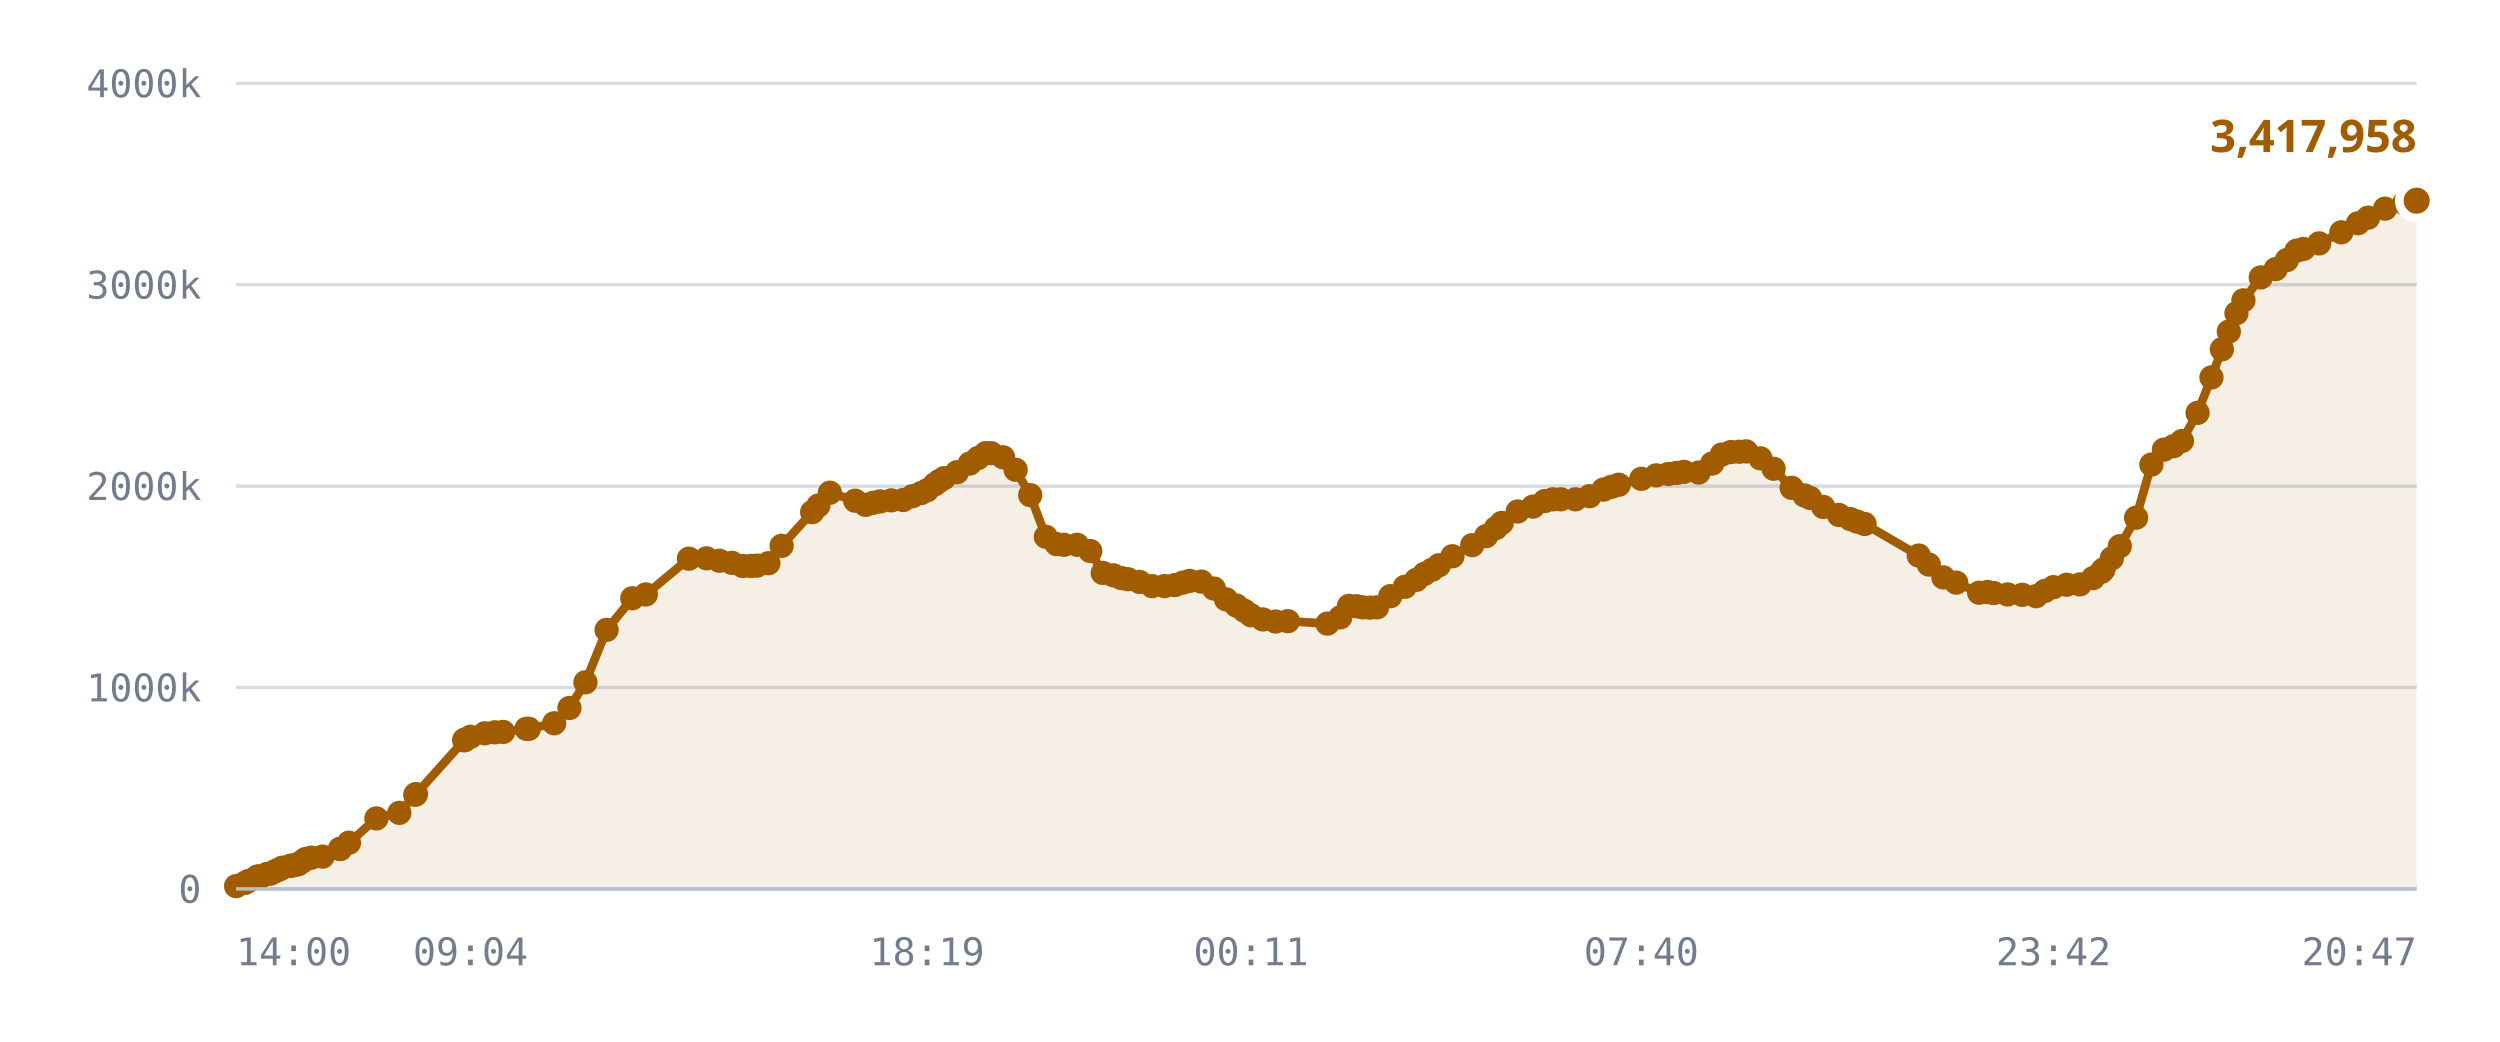
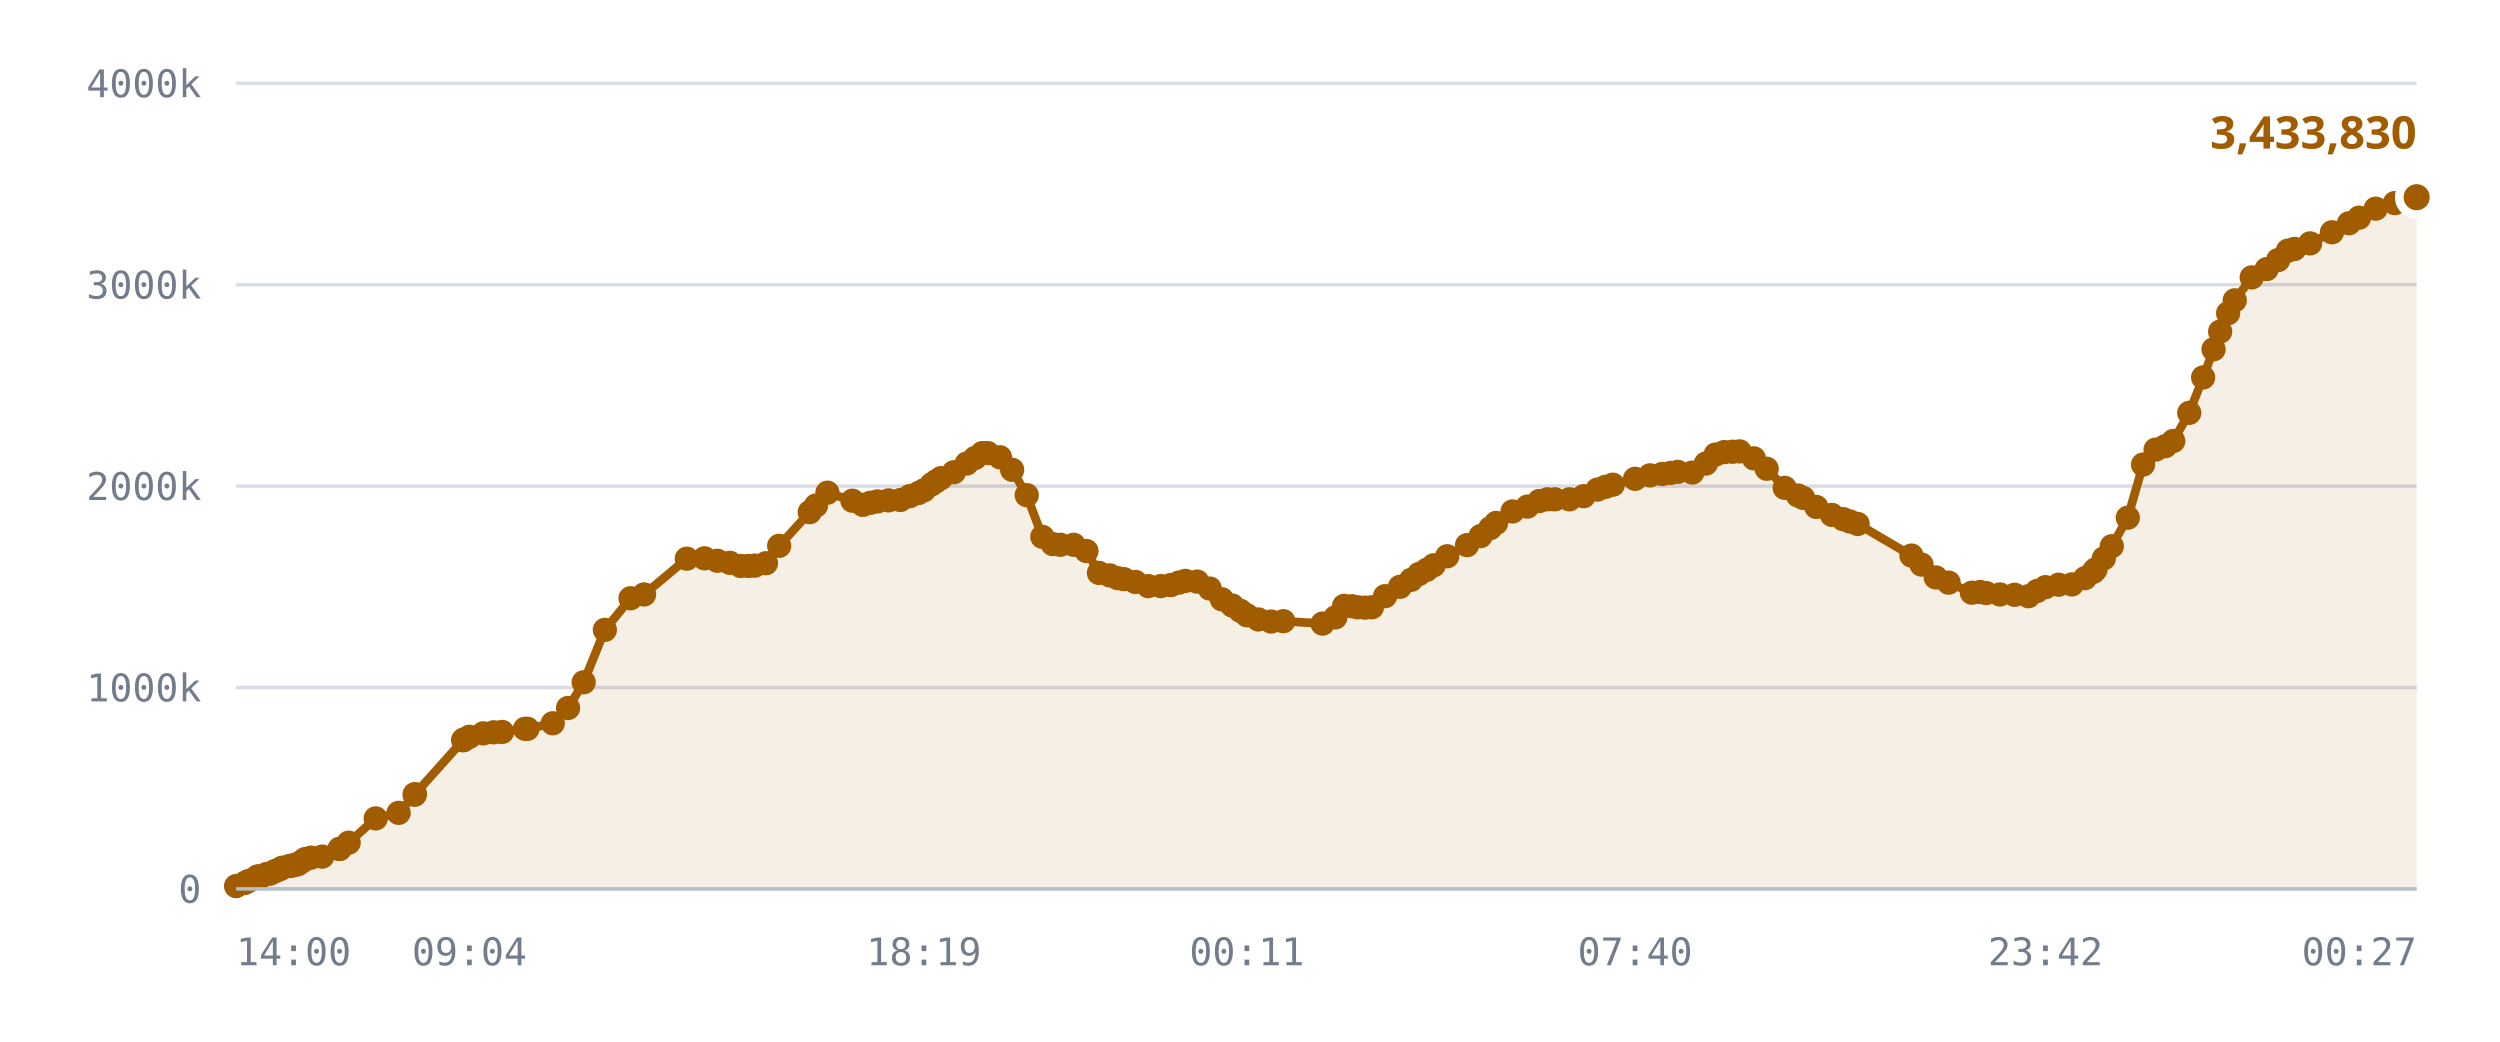
<svg xmlns="http://www.w3.org/2000/svg" viewBox="0 0 720 300" role="img" aria-label="Published DID profiles, sharded namespace">
  <style>
    .grid      { stroke: var(--chart-grid, #d8dce4); stroke-width: 1; }
    .cap       { stroke: var(--chart-cap, #9a2b22); stroke-width: 1.5; stroke-dasharray: 5 4; }
    .cap-label { fill: var(--chart-cap, #9a2b22); font: 600 11px Archivo, system-ui, sans-serif; letter-spacing: .04em; }
    .tick      { fill: var(--chart-muted, #737c8c); font: 500 11px "IBM Plex Mono", ui-monospace, monospace; }
    .tick-y    { text-anchor: end; }
    .tick-x    { text-anchor: middle; }
    .series    { fill: none; stroke: var(--chart-line, #a25c00); stroke-width: 2.5; stroke-linejoin: round; stroke-linecap: round; }
    .fill      { fill: var(--chart-fill, rgba(162,92,0,.10)); stroke: none; }
    .dot       { fill: var(--chart-line, #a25c00); }
    .dot-last  { stroke: var(--chart-bg, #fff); stroke-width: 2.5; }
    .end-label { fill: var(--chart-line, #a25c00); font: 700 13px Archivo, system-ui, sans-serif; }
    .axis      { stroke: var(--chart-axis, #b9bfca); stroke-width: 1; }
  </style>
  <line x1="68" y1="256.0" x2="696" y2="256.0" class="grid" />
  <text x="58" y="260.0" class="tick tick-y">0</text>
  <line x1="68" y1="198.0" x2="696" y2="198.0" class="grid" />
  <text x="58" y="202.0" class="tick tick-y">1000k</text>
  <line x1="68" y1="140.0" x2="696" y2="140.0" class="grid" />
  <text x="58" y="144.0" class="tick tick-y">2000k</text>
  <line x1="68" y1="82.0" x2="696" y2="82.0" class="grid" />
  <text x="58" y="86.0" class="tick tick-y">3000k</text>
  <line x1="68" y1="24.0" x2="696" y2="24.0" class="grid" />
  <text x="58" y="28.0" class="tick tick-y">4000k</text>
-   <path d="M68.0,255.2 L70.5,254.3 L71.6,253.7 L74.1,252.5 L74.2,252.5 L74.3,252.5 L74.5,252.5 L75.1,252.5 L76.9,251.7 L77.9,251.6 L79.1,251.0 L79.7,250.7 L80.7,250.3 L81.3,249.9 L83.5,249.4 L84.1,249.3 L85.3,249.0 L85.9,248.9 L87.2,248.0 L88.0,247.4 L89.7,247.0 L92.9,246.7 L97.9,244.5 L98.0,244.5 L100.5,242.7 L108.4,235.7 L115.0,234.1 L119.6,228.9 L119.8,228.7 L133.7,213.2 L133.8,213.1 L133.9,213.0 L135.5,212.2 L139.6,211.2 L142.5,210.9 L144.9,210.8 L151.6,209.9 L152.3,209.9 L159.6,208.3 L164.0,203.9 L168.6,196.5 L174.7,181.4 L182.1,172.3 L186.0,171.2 L198.4,160.9 L203.5,160.8 L207.2,161.5 L210.8,162.1 L213.9,163.0 L216.2,163.0 L218.0,162.9 L221.3,162.2 L225.1,157.2 L233.9,147.5 L235.7,145.6 L239.0,141.9 L246.3,144.2 L249.3,145.4 L251.5,144.8 L253.5,144.4 L256.7,144.1 L260.1,144.0 L262.8,142.9 L265.3,142.0 L267.0,141.2 L269.2,139.5 L270.4,138.6 L271.9,137.7 L275.6,136.0 L279.3,133.5 L281.7,131.9 L283.9,130.5 L285.4,130.5 L288.9,131.7 L292.5,135.3 L296.7,142.6 L301.2,154.6 L304.3,156.7 L306.4,156.9 L310.2,156.9 L314.0,158.7 L317.6,165.0 L320.7,165.7 L323.0,166.5 L324.8,166.8 L328.2,167.6 L331.8,168.8 L335.4,168.8 L338.4,168.5 L340.7,167.8 L342.6,167.3 L346.0,167.5 L349.6,169.5 L353.1,172.6 L356.1,174.4 L358.4,175.9 L360.3,177.2 L363.7,178.4 L367.4,179.0 L370.9,178.9 L382.3,179.6 L386.0,177.8 L388.5,174.5 L390.7,174.6 L392.4,174.9 L394.5,175.0 L396.6,174.9 L400.4,171.7 L404.6,169.0 L407.9,167.0 L410.2,165.3 L412.4,164.1 L414.4,162.8 L418.3,160.2 L424.0,157.0 L428.0,154.4 L430.8,152.1 L432.5,150.6 L437.1,147.3 L441.5,145.9 L444.9,144.3 L447.2,143.8 L449.5,143.8 L453.7,143.8 L457.8,142.9 L461.8,141.0 L464.1,140.2 L466.2,139.6 L472.7,137.9 L477.0,136.9 L480.5,136.5 L482.9,136.2 L485.0,135.9 L489.2,136.1 L493.1,133.5 L495.9,130.9 L498.5,130.2 L500.9,130.1 L502.9,130.0 L507.0,132.0 L510.8,135.0 L516.0,140.5 L519.7,142.7 L521.3,143.4 L525.1,146.0 L529.6,148.3 L532.9,149.5 L534.8,150.2 L537.0,150.9 L552.6,160.0 L555.5,162.6 L559.7,166.3 L563.4,167.8 L570.0,170.7 L572.4,170.5 L574.2,170.8 L578.2,171.2 L582.4,171.3 L586.4,171.7 L588.9,170.2 L591.4,169.1 L595.2,168.4 L599.0,168.3 L602.8,166.5 L605.2,164.7 L605.8,164.0 L608.2,160.8 L610.5,157.3 L615.2,149.1 L619.6,133.8 L623.2,129.5 L626.0,128.5 L628.4,127.0 L632.9,118.9 L636.9,108.7 L639.9,100.6 L641.9,95.5 L644.1,90.2 L646.1,86.5 L651.1,79.9 L655.4,77.5 L658.6,74.9 L661.4,72.2 L663.4,71.7 L667.9,70.1 L674.3,66.9 L679.1,64.3 L682.0,62.7 L686.9,60.1 L692.4,58.5 L696.0,57.8 L696.0,256.0 L68.0,256.0 Z" class="fill" />
-   <path d="M68.0,255.2 L70.5,254.3 L71.6,253.7 L74.1,252.5 L74.2,252.5 L74.3,252.5 L74.5,252.5 L75.1,252.5 L76.9,251.7 L77.9,251.6 L79.1,251.0 L79.7,250.7 L80.7,250.3 L81.3,249.9 L83.5,249.4 L84.1,249.3 L85.3,249.0 L85.9,248.9 L87.2,248.0 L88.0,247.4 L89.7,247.0 L92.9,246.7 L97.9,244.5 L98.0,244.5 L100.5,242.7 L108.4,235.7 L115.0,234.1 L119.6,228.9 L119.8,228.7 L133.7,213.2 L133.8,213.1 L133.9,213.0 L135.5,212.2 L139.6,211.2 L142.5,210.9 L144.9,210.8 L151.6,209.9 L152.3,209.9 L159.6,208.3 L164.0,203.9 L168.6,196.5 L174.7,181.4 L182.1,172.3 L186.0,171.2 L198.4,160.9 L203.5,160.8 L207.2,161.5 L210.8,162.1 L213.9,163.0 L216.2,163.0 L218.0,162.9 L221.3,162.2 L225.1,157.2 L233.9,147.5 L235.7,145.6 L239.0,141.9 L246.3,144.2 L249.3,145.4 L251.5,144.8 L253.5,144.4 L256.7,144.1 L260.1,144.0 L262.8,142.9 L265.3,142.0 L267.0,141.2 L269.2,139.5 L270.4,138.6 L271.9,137.7 L275.6,136.0 L279.3,133.5 L281.7,131.9 L283.9,130.5 L285.4,130.5 L288.9,131.7 L292.5,135.3 L296.7,142.6 L301.2,154.6 L304.3,156.7 L306.4,156.9 L310.2,156.9 L314.0,158.7 L317.6,165.0 L320.7,165.7 L323.0,166.5 L324.8,166.8 L328.2,167.6 L331.8,168.8 L335.4,168.8 L338.4,168.5 L340.7,167.8 L342.6,167.3 L346.0,167.5 L349.6,169.5 L353.1,172.6 L356.1,174.4 L358.4,175.9 L360.3,177.2 L363.7,178.4 L367.4,179.0 L370.9,178.9 L382.3,179.6 L386.0,177.8 L388.5,174.5 L390.7,174.6 L392.4,174.9 L394.5,175.0 L396.6,174.9 L400.4,171.7 L404.6,169.0 L407.9,167.0 L410.2,165.3 L412.4,164.1 L414.4,162.8 L418.3,160.2 L424.0,157.0 L428.0,154.4 L430.8,152.1 L432.5,150.6 L437.1,147.3 L441.5,145.9 L444.9,144.3 L447.2,143.8 L449.5,143.8 L453.7,143.8 L457.8,142.9 L461.8,141.0 L464.1,140.2 L466.2,139.6 L472.7,137.9 L477.0,136.9 L480.5,136.5 L482.9,136.2 L485.0,135.9 L489.2,136.1 L493.1,133.5 L495.9,130.9 L498.5,130.2 L500.9,130.1 L502.9,130.0 L507.0,132.0 L510.8,135.0 L516.0,140.5 L519.7,142.7 L521.3,143.4 L525.1,146.0 L529.6,148.3 L532.9,149.5 L534.8,150.2 L537.0,150.9 L552.6,160.0 L555.5,162.6 L559.7,166.3 L563.4,167.8 L570.0,170.7 L572.4,170.5 L574.2,170.8 L578.2,171.2 L582.4,171.3 L586.4,171.7 L588.9,170.2 L591.4,169.1 L595.2,168.4 L599.0,168.3 L602.8,166.5 L605.2,164.7 L605.8,164.0 L608.2,160.8 L610.5,157.3 L615.2,149.1 L619.6,133.8 L623.2,129.5 L626.0,128.5 L628.4,127.0 L632.9,118.9 L636.9,108.7 L639.9,100.6 L641.9,95.5 L644.1,90.2 L646.1,86.5 L651.1,79.9 L655.4,77.5 L658.6,74.9 L661.4,72.2 L663.4,71.7 L667.9,70.1 L674.3,66.9 L679.1,64.3 L682.0,62.7 L686.9,60.1 L692.4,58.5 L696.0,57.8" class="series" />
+   <path d="M68.0,255.2 L70.5,254.3 L71.6,253.7 L74.1,252.5 L74.2,252.5 L74.2,252.5 L74.5,252.5 L75.1,252.5 L76.8,251.7 L77.8,251.6 L79.0,251.0 L79.7,250.7 L80.7,250.3 L81.3,249.9 L83.4,249.4 L84.1,249.3 L85.2,249.0 L85.8,248.9 L87.1,248.0 L87.9,247.4 L89.6,247.0 L92.8,246.7 L97.8,244.5 L97.8,244.5 L100.4,242.7 L108.2,235.7 L114.8,234.1 L119.4,228.9 L119.5,228.7 L133.4,213.2 L133.5,213.1 L133.6,213.0 L135.2,212.2 L139.2,211.2 L142.2,210.9 L144.6,210.8 L151.2,209.9 L151.9,209.9 L159.2,208.3 L163.6,203.9 L168.1,196.5 L174.2,181.4 L181.6,172.3 L185.5,171.2 L197.8,160.9 L202.9,160.8 L206.6,161.5 L210.2,162.1 L213.3,163.0 L215.6,163.0 L217.4,162.9 L220.6,162.2 L224.4,157.2 L233.2,147.5 L235.0,145.6 L238.3,141.9 L245.5,144.2 L248.5,145.4 L250.7,144.8 L252.7,144.4 L255.9,144.1 L259.3,144.0 L262.0,142.9 L264.5,142.0 L266.1,141.2 L268.3,139.5 L269.6,138.6 L271.0,137.7 L274.7,136.0 L278.4,133.5 L280.8,131.9 L282.9,130.5 L284.5,130.5 L288.0,131.7 L291.5,135.3 L295.7,142.6 L300.2,154.6 L303.2,156.7 L305.4,156.9 L309.2,156.9 L312.9,158.7 L316.5,165.0 L319.6,165.7 L321.9,166.5 L323.7,166.8 L327.0,167.6 L330.7,168.8 L334.3,168.8 L337.2,168.5 L339.5,167.8 L341.4,167.3 L344.8,167.5 L348.4,169.5 L351.9,172.6 L354.9,174.4 L357.2,175.9 L359.1,177.2 L362.4,178.4 L366.1,179.0 L369.6,178.9 L380.9,179.6 L384.6,177.8 L387.1,174.5 L389.4,174.6 L391.0,174.9 L393.1,175.0 L395.1,174.9 L398.9,171.7 L403.2,169.0 L406.4,167.0 L408.7,165.3 L410.9,164.1 L412.9,162.8 L416.8,160.2 L422.5,157.0 L426.4,154.4 L429.2,152.1 L430.9,150.6 L435.6,147.3 L439.9,145.9 L443.3,144.3 L445.6,143.8 L447.8,143.8 L452.0,143.8 L456.1,142.9 L460.1,141.0 L462.4,140.2 L464.5,139.6 L470.9,137.9 L475.2,136.9 L478.7,136.5 L481.1,136.2 L483.2,135.9 L487.4,136.1 L491.3,133.5 L494.1,130.9 L496.6,130.2 L499.0,130.1 L501.0,130.0 L505.1,132.0 L508.8,135.0 L514.0,140.5 L517.8,142.7 L519.3,143.4 L523.1,146.0 L527.6,148.3 L530.8,149.5 L532.8,150.2 L535.0,150.9 L550.5,160.0 L553.4,162.6 L557.5,166.3 L561.2,167.8 L567.9,170.7 L570.3,170.5 L572.0,170.8 L576.0,171.2 L580.2,171.3 L584.2,171.7 L586.7,170.2 L589.1,169.1 L592.9,168.4 L596.7,168.3 L600.5,166.5 L602.9,164.7 L603.5,164.0 L605.9,160.8 L608.2,157.3 L612.8,149.1 L617.2,133.8 L620.8,129.5 L623.6,128.5 L625.9,127.0 L630.5,118.9 L634.5,108.7 L637.5,100.6 L639.4,95.5 L641.7,90.2 L643.6,86.5 L648.5,79.9 L652.8,77.5 L656.1,74.9 L658.9,72.2 L660.8,71.7 L665.3,70.1 L671.6,66.9 L676.5,64.3 L679.4,62.7 L684.2,60.1 L689.7,58.5 L693.3,57.8 L696.0,56.8 L696.0,256.0 L68.0,256.0 Z" class="fill" />
+   <path d="M68.0,255.2 L70.5,254.3 L71.6,253.7 L74.1,252.5 L74.2,252.5 L74.2,252.5 L74.5,252.5 L75.1,252.5 L76.8,251.7 L77.8,251.6 L79.0,251.0 L79.7,250.7 L80.7,250.3 L81.3,249.9 L83.4,249.4 L84.1,249.3 L85.2,249.0 L85.8,248.9 L87.1,248.0 L87.9,247.4 L89.6,247.0 L92.8,246.7 L97.8,244.5 L97.8,244.5 L100.4,242.7 L108.2,235.7 L114.8,234.1 L119.4,228.9 L119.5,228.7 L133.4,213.2 L133.5,213.1 L133.6,213.0 L135.2,212.2 L139.2,211.2 L142.2,210.9 L144.6,210.8 L151.2,209.9 L151.9,209.9 L159.2,208.3 L163.6,203.9 L168.1,196.5 L174.2,181.4 L181.6,172.3 L185.5,171.2 L197.8,160.9 L202.9,160.8 L206.6,161.5 L210.2,162.1 L213.3,163.0 L215.6,163.0 L217.4,162.9 L220.6,162.2 L224.4,157.2 L233.2,147.5 L235.0,145.6 L238.3,141.9 L245.5,144.2 L248.5,145.4 L250.7,144.8 L252.7,144.4 L255.9,144.1 L259.3,144.0 L262.0,142.9 L264.5,142.0 L266.1,141.2 L268.3,139.5 L269.6,138.6 L271.0,137.7 L274.7,136.0 L278.4,133.5 L280.8,131.9 L282.9,130.5 L284.5,130.5 L288.0,131.7 L291.5,135.3 L295.7,142.6 L300.2,154.6 L303.2,156.7 L305.4,156.9 L309.2,156.9 L312.9,158.7 L316.5,165.0 L319.6,165.7 L321.9,166.5 L323.7,166.8 L327.0,167.6 L330.7,168.8 L334.3,168.8 L337.2,168.5 L339.5,167.8 L341.4,167.3 L344.8,167.5 L348.4,169.5 L351.9,172.6 L354.9,174.4 L357.2,175.9 L359.1,177.2 L362.4,178.4 L366.1,179.0 L369.6,178.9 L380.9,179.6 L384.6,177.8 L387.1,174.5 L389.4,174.6 L391.0,174.9 L393.1,175.0 L395.1,174.9 L398.9,171.7 L403.2,169.0 L406.4,167.0 L408.7,165.3 L410.9,164.1 L412.9,162.8 L416.8,160.2 L422.5,157.0 L426.4,154.4 L429.2,152.1 L430.9,150.6 L435.6,147.3 L439.9,145.9 L443.3,144.3 L445.6,143.8 L447.8,143.8 L452.0,143.8 L456.1,142.9 L460.1,141.0 L462.4,140.2 L464.5,139.6 L470.9,137.9 L475.2,136.9 L478.7,136.5 L481.1,136.2 L483.2,135.9 L487.4,136.1 L491.3,133.5 L494.1,130.9 L496.6,130.2 L499.0,130.1 L501.0,130.0 L505.1,132.0 L508.8,135.0 L514.0,140.5 L517.8,142.7 L519.3,143.4 L523.1,146.0 L527.6,148.3 L530.8,149.5 L532.8,150.2 L535.0,150.9 L550.5,160.0 L553.4,162.6 L557.5,166.3 L561.2,167.8 L567.9,170.7 L570.3,170.5 L572.0,170.8 L576.0,171.2 L580.2,171.3 L584.2,171.7 L586.7,170.2 L589.1,169.1 L592.9,168.4 L596.7,168.3 L600.5,166.5 L602.9,164.7 L603.5,164.0 L605.9,160.8 L608.2,157.3 L612.8,149.1 L617.2,133.8 L620.8,129.5 L623.6,128.5 L625.9,127.0 L630.5,118.9 L634.5,108.7 L637.5,100.6 L639.4,95.5 L641.7,90.2 L643.6,86.5 L648.5,79.9 L652.8,77.5 L656.1,74.9 L658.9,72.2 L660.8,71.7 L665.3,70.1 L671.6,66.9 L676.5,64.3 L679.4,62.7 L684.2,60.1 L689.7,58.5 L693.3,57.8 L696.0,56.8" class="series" />
  <circle cx="68.0" cy="255.2" r="3.5" class="dot" />
  <circle cx="70.5" cy="254.3" r="3.5" class="dot" />
  <circle cx="71.6" cy="253.7" r="3.5" class="dot" />
  <circle cx="74.1" cy="252.5" r="3.5" class="dot" />
  <circle cx="74.2" cy="252.5" r="3.5" class="dot" />
-   <circle cx="74.3" cy="252.5" r="3.5" class="dot" />
+   <circle cx="74.2" cy="252.5" r="3.5" class="dot" />
  <circle cx="74.5" cy="252.5" r="3.5" class="dot" />
  <circle cx="75.1" cy="252.5" r="3.5" class="dot" />
-   <circle cx="76.9" cy="251.7" r="3.5" class="dot" />
-   <circle cx="77.9" cy="251.6" r="3.5" class="dot" />
-   <circle cx="79.1" cy="251.0" r="3.5" class="dot" />
+   <circle cx="76.8" cy="251.7" r="3.5" class="dot" />
+   <circle cx="77.8" cy="251.6" r="3.5" class="dot" />
+   <circle cx="79.0" cy="251.0" r="3.5" class="dot" />
  <circle cx="79.7" cy="250.7" r="3.5" class="dot" />
  <circle cx="80.7" cy="250.3" r="3.5" class="dot" />
  <circle cx="81.3" cy="249.9" r="3.5" class="dot" />
-   <circle cx="83.5" cy="249.4" r="3.5" class="dot" />
+   <circle cx="83.4" cy="249.4" r="3.5" class="dot" />
  <circle cx="84.1" cy="249.3" r="3.5" class="dot" />
-   <circle cx="85.3" cy="249.0" r="3.5" class="dot" />
-   <circle cx="85.9" cy="248.9" r="3.5" class="dot" />
-   <circle cx="87.2" cy="248.0" r="3.5" class="dot" />
-   <circle cx="88.0" cy="247.4" r="3.5" class="dot" />
-   <circle cx="89.7" cy="247.0" r="3.5" class="dot" />
-   <circle cx="92.9" cy="246.7" r="3.5" class="dot" />
-   <circle cx="97.9" cy="244.5" r="3.5" class="dot" />
-   <circle cx="98.0" cy="244.5" r="3.5" class="dot" />
-   <circle cx="100.5" cy="242.7" r="3.5" class="dot" />
-   <circle cx="108.4" cy="235.7" r="3.5" class="dot" />
-   <circle cx="115.0" cy="234.1" r="3.5" class="dot" />
-   <circle cx="119.6" cy="228.9" r="3.5" class="dot" />
-   <circle cx="119.8" cy="228.7" r="3.5" class="dot" />
-   <circle cx="133.7" cy="213.2" r="3.5" class="dot" />
-   <circle cx="133.8" cy="213.1" r="3.5" class="dot" />
-   <circle cx="133.9" cy="213.0" r="3.5" class="dot" />
-   <circle cx="135.5" cy="212.2" r="3.5" class="dot" />
-   <circle cx="139.6" cy="211.2" r="3.5" class="dot" />
-   <circle cx="142.5" cy="210.9" r="3.5" class="dot" />
-   <circle cx="144.9" cy="210.8" r="3.5" class="dot" />
-   <circle cx="151.6" cy="209.9" r="3.5" class="dot" />
-   <circle cx="152.3" cy="209.9" r="3.5" class="dot" />
-   <circle cx="159.6" cy="208.3" r="3.5" class="dot" />
-   <circle cx="164.0" cy="203.9" r="3.5" class="dot" />
-   <circle cx="168.6" cy="196.5" r="3.5" class="dot" />
-   <circle cx="174.7" cy="181.4" r="3.5" class="dot" />
-   <circle cx="182.1" cy="172.3" r="3.5" class="dot" />
-   <circle cx="186.0" cy="171.2" r="3.5" class="dot" />
-   <circle cx="198.4" cy="160.9" r="3.5" class="dot" />
-   <circle cx="203.5" cy="160.8" r="3.5" class="dot" />
-   <circle cx="207.2" cy="161.5" r="3.5" class="dot" />
-   <circle cx="210.8" cy="162.1" r="3.5" class="dot" />
-   <circle cx="213.9" cy="163.0" r="3.5" class="dot" />
-   <circle cx="216.2" cy="163.0" r="3.5" class="dot" />
-   <circle cx="218.0" cy="162.9" r="3.5" class="dot" />
-   <circle cx="221.3" cy="162.2" r="3.5" class="dot" />
-   <circle cx="225.1" cy="157.2" r="3.5" class="dot" />
-   <circle cx="233.9" cy="147.5" r="3.5" class="dot" />
-   <circle cx="235.7" cy="145.6" r="3.5" class="dot" />
-   <circle cx="239.0" cy="141.9" r="3.5" class="dot" />
-   <circle cx="246.3" cy="144.2" r="3.5" class="dot" />
-   <circle cx="249.3" cy="145.4" r="3.5" class="dot" />
-   <circle cx="251.5" cy="144.8" r="3.5" class="dot" />
-   <circle cx="253.5" cy="144.4" r="3.5" class="dot" />
-   <circle cx="256.7" cy="144.1" r="3.5" class="dot" />
-   <circle cx="260.1" cy="144.0" r="3.5" class="dot" />
-   <circle cx="262.8" cy="142.9" r="3.5" class="dot" />
-   <circle cx="265.3" cy="142.0" r="3.5" class="dot" />
-   <circle cx="267.0" cy="141.2" r="3.5" class="dot" />
-   <circle cx="269.2" cy="139.5" r="3.5" class="dot" />
-   <circle cx="270.4" cy="138.6" r="3.5" class="dot" />
-   <circle cx="271.9" cy="137.7" r="3.5" class="dot" />
-   <circle cx="275.6" cy="136.0" r="3.5" class="dot" />
-   <circle cx="279.3" cy="133.5" r="3.5" class="dot" />
-   <circle cx="281.7" cy="131.9" r="3.5" class="dot" />
-   <circle cx="283.9" cy="130.5" r="3.5" class="dot" />
-   <circle cx="285.4" cy="130.5" r="3.5" class="dot" />
-   <circle cx="288.9" cy="131.7" r="3.5" class="dot" />
-   <circle cx="292.5" cy="135.3" r="3.5" class="dot" />
-   <circle cx="296.7" cy="142.6" r="3.5" class="dot" />
-   <circle cx="301.2" cy="154.6" r="3.5" class="dot" />
-   <circle cx="304.3" cy="156.7" r="3.5" class="dot" />
-   <circle cx="306.4" cy="156.9" r="3.5" class="dot" />
-   <circle cx="310.2" cy="156.9" r="3.5" class="dot" />
-   <circle cx="314.0" cy="158.7" r="3.5" class="dot" />
-   <circle cx="317.6" cy="165.0" r="3.5" class="dot" />
-   <circle cx="320.7" cy="165.7" r="3.5" class="dot" />
-   <circle cx="323.0" cy="166.5" r="3.5" class="dot" />
-   <circle cx="324.8" cy="166.8" r="3.5" class="dot" />
-   <circle cx="328.2" cy="167.6" r="3.5" class="dot" />
-   <circle cx="331.8" cy="168.8" r="3.5" class="dot" />
-   <circle cx="335.4" cy="168.8" r="3.5" class="dot" />
-   <circle cx="338.4" cy="168.5" r="3.5" class="dot" />
-   <circle cx="340.7" cy="167.8" r="3.5" class="dot" />
-   <circle cx="342.6" cy="167.3" r="3.5" class="dot" />
-   <circle cx="346.0" cy="167.5" r="3.5" class="dot" />
-   <circle cx="349.6" cy="169.5" r="3.5" class="dot" />
-   <circle cx="353.1" cy="172.6" r="3.5" class="dot" />
-   <circle cx="356.1" cy="174.4" r="3.5" class="dot" />
-   <circle cx="358.4" cy="175.9" r="3.5" class="dot" />
-   <circle cx="360.3" cy="177.2" r="3.5" class="dot" />
-   <circle cx="363.7" cy="178.4" r="3.5" class="dot" />
-   <circle cx="367.4" cy="179.0" r="3.5" class="dot" />
-   <circle cx="370.9" cy="178.9" r="3.5" class="dot" />
-   <circle cx="382.3" cy="179.6" r="3.5" class="dot" />
-   <circle cx="386.0" cy="177.8" r="3.5" class="dot" />
-   <circle cx="388.5" cy="174.5" r="3.5" class="dot" />
-   <circle cx="390.7" cy="174.6" r="3.5" class="dot" />
-   <circle cx="392.4" cy="174.9" r="3.5" class="dot" />
-   <circle cx="394.5" cy="175.0" r="3.5" class="dot" />
-   <circle cx="396.6" cy="174.9" r="3.5" class="dot" />
-   <circle cx="400.4" cy="171.7" r="3.5" class="dot" />
-   <circle cx="404.6" cy="169.0" r="3.5" class="dot" />
-   <circle cx="407.9" cy="167.0" r="3.5" class="dot" />
-   <circle cx="410.2" cy="165.3" r="3.5" class="dot" />
-   <circle cx="412.4" cy="164.1" r="3.5" class="dot" />
-   <circle cx="414.4" cy="162.8" r="3.5" class="dot" />
-   <circle cx="418.3" cy="160.2" r="3.5" class="dot" />
-   <circle cx="424.0" cy="157.0" r="3.5" class="dot" />
-   <circle cx="428.0" cy="154.4" r="3.5" class="dot" />
-   <circle cx="430.8" cy="152.1" r="3.5" class="dot" />
-   <circle cx="432.5" cy="150.6" r="3.5" class="dot" />
-   <circle cx="437.1" cy="147.3" r="3.5" class="dot" />
-   <circle cx="441.5" cy="145.9" r="3.5" class="dot" />
-   <circle cx="444.9" cy="144.3" r="3.5" class="dot" />
-   <circle cx="447.2" cy="143.8" r="3.5" class="dot" />
-   <circle cx="449.5" cy="143.8" r="3.5" class="dot" />
-   <circle cx="453.7" cy="143.8" r="3.5" class="dot" />
-   <circle cx="457.8" cy="142.9" r="3.5" class="dot" />
-   <circle cx="461.8" cy="141.0" r="3.5" class="dot" />
-   <circle cx="464.1" cy="140.2" r="3.5" class="dot" />
-   <circle cx="466.2" cy="139.6" r="3.5" class="dot" />
-   <circle cx="472.7" cy="137.9" r="3.5" class="dot" />
-   <circle cx="477.0" cy="136.9" r="3.5" class="dot" />
-   <circle cx="480.5" cy="136.5" r="3.5" class="dot" />
-   <circle cx="482.9" cy="136.2" r="3.5" class="dot" />
-   <circle cx="485.0" cy="135.9" r="3.5" class="dot" />
-   <circle cx="489.2" cy="136.1" r="3.5" class="dot" />
-   <circle cx="493.1" cy="133.5" r="3.5" class="dot" />
-   <circle cx="495.9" cy="130.9" r="3.5" class="dot" />
-   <circle cx="498.5" cy="130.2" r="3.5" class="dot" />
-   <circle cx="500.9" cy="130.1" r="3.5" class="dot" />
-   <circle cx="502.9" cy="130.0" r="3.5" class="dot" />
-   <circle cx="507.0" cy="132.0" r="3.5" class="dot" />
-   <circle cx="510.8" cy="135.0" r="3.5" class="dot" />
-   <circle cx="516.0" cy="140.5" r="3.5" class="dot" />
-   <circle cx="519.7" cy="142.7" r="3.5" class="dot" />
-   <circle cx="521.3" cy="143.4" r="3.5" class="dot" />
-   <circle cx="525.1" cy="146.0" r="3.5" class="dot" />
-   <circle cx="529.6" cy="148.3" r="3.5" class="dot" />
-   <circle cx="532.9" cy="149.5" r="3.5" class="dot" />
-   <circle cx="534.8" cy="150.2" r="3.5" class="dot" />
-   <circle cx="537.0" cy="150.9" r="3.5" class="dot" />
-   <circle cx="552.6" cy="160.0" r="3.5" class="dot" />
-   <circle cx="555.5" cy="162.6" r="3.5" class="dot" />
-   <circle cx="559.7" cy="166.3" r="3.5" class="dot" />
-   <circle cx="563.4" cy="167.8" r="3.5" class="dot" />
-   <circle cx="570.0" cy="170.7" r="3.5" class="dot" />
-   <circle cx="572.4" cy="170.5" r="3.5" class="dot" />
-   <circle cx="574.2" cy="170.8" r="3.5" class="dot" />
-   <circle cx="578.2" cy="171.2" r="3.5" class="dot" />
-   <circle cx="582.4" cy="171.3" r="3.5" class="dot" />
-   <circle cx="586.4" cy="171.7" r="3.5" class="dot" />
-   <circle cx="588.9" cy="170.2" r="3.5" class="dot" />
-   <circle cx="591.4" cy="169.1" r="3.5" class="dot" />
-   <circle cx="595.2" cy="168.4" r="3.5" class="dot" />
-   <circle cx="599.0" cy="168.3" r="3.5" class="dot" />
-   <circle cx="602.8" cy="166.5" r="3.5" class="dot" />
-   <circle cx="605.2" cy="164.7" r="3.5" class="dot" />
-   <circle cx="605.8" cy="164.0" r="3.5" class="dot" />
-   <circle cx="608.2" cy="160.8" r="3.5" class="dot" />
-   <circle cx="610.5" cy="157.3" r="3.5" class="dot" />
-   <circle cx="615.2" cy="149.1" r="3.5" class="dot" />
-   <circle cx="619.6" cy="133.8" r="3.5" class="dot" />
-   <circle cx="623.2" cy="129.5" r="3.5" class="dot" />
-   <circle cx="626.0" cy="128.5" r="3.5" class="dot" />
-   <circle cx="628.4" cy="127.0" r="3.5" class="dot" />
-   <circle cx="632.9" cy="118.9" r="3.5" class="dot" />
-   <circle cx="636.9" cy="108.7" r="3.5" class="dot" />
-   <circle cx="639.9" cy="100.6" r="3.5" class="dot" />
-   <circle cx="641.9" cy="95.5" r="3.5" class="dot" />
-   <circle cx="644.1" cy="90.2" r="3.5" class="dot" />
-   <circle cx="646.1" cy="86.5" r="3.5" class="dot" />
-   <circle cx="651.1" cy="79.9" r="3.5" class="dot" />
-   <circle cx="655.4" cy="77.5" r="3.5" class="dot" />
-   <circle cx="658.6" cy="74.9" r="3.5" class="dot" />
-   <circle cx="661.4" cy="72.2" r="3.5" class="dot" />
-   <circle cx="663.4" cy="71.7" r="3.5" class="dot" />
-   <circle cx="667.9" cy="70.1" r="3.5" class="dot" />
-   <circle cx="674.3" cy="66.9" r="3.5" class="dot" />
-   <circle cx="679.1" cy="64.3" r="3.5" class="dot" />
-   <circle cx="682.0" cy="62.7" r="3.5" class="dot" />
-   <circle cx="686.9" cy="60.1" r="3.5" class="dot" />
-   <circle cx="692.4" cy="58.5" r="3.5" class="dot" />
-   <circle cx="696.0" cy="57.8" r="5" class="dot dot-last" />
-   <text x="696.0" y="43.8" class="end-label" text-anchor="end">3,417,958</text>
+   <circle cx="85.2" cy="249.0" r="3.5" class="dot" />
+   <circle cx="85.8" cy="248.9" r="3.5" class="dot" />
+   <circle cx="87.1" cy="248.0" r="3.5" class="dot" />
+   <circle cx="87.9" cy="247.4" r="3.5" class="dot" />
+   <circle cx="89.6" cy="247.0" r="3.5" class="dot" />
+   <circle cx="92.8" cy="246.7" r="3.5" class="dot" />
+   <circle cx="97.8" cy="244.5" r="3.5" class="dot" />
+   <circle cx="97.8" cy="244.5" r="3.5" class="dot" />
+   <circle cx="100.4" cy="242.7" r="3.5" class="dot" />
+   <circle cx="108.2" cy="235.7" r="3.5" class="dot" />
+   <circle cx="114.8" cy="234.1" r="3.5" class="dot" />
+   <circle cx="119.4" cy="228.9" r="3.5" class="dot" />
+   <circle cx="119.5" cy="228.7" r="3.5" class="dot" />
+   <circle cx="133.4" cy="213.2" r="3.5" class="dot" />
+   <circle cx="133.5" cy="213.1" r="3.5" class="dot" />
+   <circle cx="133.6" cy="213.0" r="3.5" class="dot" />
+   <circle cx="135.2" cy="212.2" r="3.5" class="dot" />
+   <circle cx="139.2" cy="211.2" r="3.5" class="dot" />
+   <circle cx="142.2" cy="210.9" r="3.5" class="dot" />
+   <circle cx="144.6" cy="210.8" r="3.5" class="dot" />
+   <circle cx="151.2" cy="209.9" r="3.5" class="dot" />
+   <circle cx="151.9" cy="209.9" r="3.5" class="dot" />
+   <circle cx="159.2" cy="208.3" r="3.5" class="dot" />
+   <circle cx="163.6" cy="203.9" r="3.5" class="dot" />
+   <circle cx="168.1" cy="196.5" r="3.5" class="dot" />
+   <circle cx="174.2" cy="181.4" r="3.5" class="dot" />
+   <circle cx="181.6" cy="172.3" r="3.5" class="dot" />
+   <circle cx="185.5" cy="171.2" r="3.5" class="dot" />
+   <circle cx="197.8" cy="160.9" r="3.5" class="dot" />
+   <circle cx="202.9" cy="160.8" r="3.5" class="dot" />
+   <circle cx="206.6" cy="161.5" r="3.5" class="dot" />
+   <circle cx="210.2" cy="162.1" r="3.5" class="dot" />
+   <circle cx="213.3" cy="163.0" r="3.5" class="dot" />
+   <circle cx="215.6" cy="163.0" r="3.5" class="dot" />
+   <circle cx="217.4" cy="162.9" r="3.5" class="dot" />
+   <circle cx="220.6" cy="162.2" r="3.5" class="dot" />
+   <circle cx="224.4" cy="157.2" r="3.5" class="dot" />
+   <circle cx="233.2" cy="147.5" r="3.5" class="dot" />
+   <circle cx="235.0" cy="145.6" r="3.5" class="dot" />
+   <circle cx="238.3" cy="141.9" r="3.5" class="dot" />
+   <circle cx="245.5" cy="144.2" r="3.5" class="dot" />
+   <circle cx="248.5" cy="145.4" r="3.5" class="dot" />
+   <circle cx="250.7" cy="144.8" r="3.5" class="dot" />
+   <circle cx="252.7" cy="144.4" r="3.5" class="dot" />
+   <circle cx="255.9" cy="144.1" r="3.5" class="dot" />
+   <circle cx="259.3" cy="144.0" r="3.5" class="dot" />
+   <circle cx="262.0" cy="142.9" r="3.5" class="dot" />
+   <circle cx="264.5" cy="142.0" r="3.5" class="dot" />
+   <circle cx="266.1" cy="141.2" r="3.5" class="dot" />
+   <circle cx="268.3" cy="139.5" r="3.5" class="dot" />
+   <circle cx="269.6" cy="138.6" r="3.5" class="dot" />
+   <circle cx="271.0" cy="137.7" r="3.5" class="dot" />
+   <circle cx="274.7" cy="136.0" r="3.5" class="dot" />
+   <circle cx="278.4" cy="133.5" r="3.5" class="dot" />
+   <circle cx="280.8" cy="131.9" r="3.5" class="dot" />
+   <circle cx="282.9" cy="130.5" r="3.5" class="dot" />
+   <circle cx="284.5" cy="130.5" r="3.5" class="dot" />
+   <circle cx="288.0" cy="131.7" r="3.5" class="dot" />
+   <circle cx="291.5" cy="135.3" r="3.5" class="dot" />
+   <circle cx="295.7" cy="142.6" r="3.5" class="dot" />
+   <circle cx="300.2" cy="154.6" r="3.5" class="dot" />
+   <circle cx="303.2" cy="156.7" r="3.5" class="dot" />
+   <circle cx="305.4" cy="156.9" r="3.5" class="dot" />
+   <circle cx="309.2" cy="156.9" r="3.5" class="dot" />
+   <circle cx="312.9" cy="158.7" r="3.5" class="dot" />
+   <circle cx="316.5" cy="165.0" r="3.5" class="dot" />
+   <circle cx="319.6" cy="165.7" r="3.5" class="dot" />
+   <circle cx="321.9" cy="166.5" r="3.5" class="dot" />
+   <circle cx="323.7" cy="166.8" r="3.5" class="dot" />
+   <circle cx="327.0" cy="167.6" r="3.5" class="dot" />
+   <circle cx="330.7" cy="168.8" r="3.5" class="dot" />
+   <circle cx="334.3" cy="168.8" r="3.5" class="dot" />
+   <circle cx="337.2" cy="168.5" r="3.5" class="dot" />
+   <circle cx="339.5" cy="167.8" r="3.5" class="dot" />
+   <circle cx="341.4" cy="167.3" r="3.5" class="dot" />
+   <circle cx="344.8" cy="167.5" r="3.5" class="dot" />
+   <circle cx="348.4" cy="169.5" r="3.5" class="dot" />
+   <circle cx="351.9" cy="172.6" r="3.5" class="dot" />
+   <circle cx="354.9" cy="174.4" r="3.5" class="dot" />
+   <circle cx="357.2" cy="175.9" r="3.5" class="dot" />
+   <circle cx="359.1" cy="177.2" r="3.5" class="dot" />
+   <circle cx="362.4" cy="178.4" r="3.5" class="dot" />
+   <circle cx="366.1" cy="179.0" r="3.5" class="dot" />
+   <circle cx="369.6" cy="178.9" r="3.5" class="dot" />
+   <circle cx="380.9" cy="179.6" r="3.5" class="dot" />
+   <circle cx="384.6" cy="177.8" r="3.5" class="dot" />
+   <circle cx="387.1" cy="174.5" r="3.5" class="dot" />
+   <circle cx="389.4" cy="174.6" r="3.5" class="dot" />
+   <circle cx="391.0" cy="174.9" r="3.5" class="dot" />
+   <circle cx="393.1" cy="175.0" r="3.5" class="dot" />
+   <circle cx="395.1" cy="174.9" r="3.5" class="dot" />
+   <circle cx="398.9" cy="171.7" r="3.5" class="dot" />
+   <circle cx="403.2" cy="169.0" r="3.5" class="dot" />
+   <circle cx="406.4" cy="167.0" r="3.5" class="dot" />
+   <circle cx="408.7" cy="165.3" r="3.5" class="dot" />
+   <circle cx="410.9" cy="164.1" r="3.5" class="dot" />
+   <circle cx="412.9" cy="162.8" r="3.5" class="dot" />
+   <circle cx="416.8" cy="160.2" r="3.5" class="dot" />
+   <circle cx="422.5" cy="157.0" r="3.5" class="dot" />
+   <circle cx="426.4" cy="154.4" r="3.5" class="dot" />
+   <circle cx="429.2" cy="152.1" r="3.5" class="dot" />
+   <circle cx="430.9" cy="150.6" r="3.5" class="dot" />
+   <circle cx="435.6" cy="147.3" r="3.5" class="dot" />
+   <circle cx="439.9" cy="145.9" r="3.5" class="dot" />
+   <circle cx="443.3" cy="144.3" r="3.5" class="dot" />
+   <circle cx="445.6" cy="143.8" r="3.5" class="dot" />
+   <circle cx="447.8" cy="143.8" r="3.5" class="dot" />
+   <circle cx="452.0" cy="143.8" r="3.5" class="dot" />
+   <circle cx="456.1" cy="142.9" r="3.5" class="dot" />
+   <circle cx="460.1" cy="141.0" r="3.5" class="dot" />
+   <circle cx="462.4" cy="140.2" r="3.5" class="dot" />
+   <circle cx="464.5" cy="139.6" r="3.5" class="dot" />
+   <circle cx="470.9" cy="137.9" r="3.5" class="dot" />
+   <circle cx="475.2" cy="136.9" r="3.5" class="dot" />
+   <circle cx="478.7" cy="136.5" r="3.5" class="dot" />
+   <circle cx="481.1" cy="136.2" r="3.5" class="dot" />
+   <circle cx="483.2" cy="135.9" r="3.5" class="dot" />
+   <circle cx="487.4" cy="136.1" r="3.5" class="dot" />
+   <circle cx="491.3" cy="133.5" r="3.5" class="dot" />
+   <circle cx="494.1" cy="130.9" r="3.5" class="dot" />
+   <circle cx="496.6" cy="130.2" r="3.5" class="dot" />
+   <circle cx="499.0" cy="130.1" r="3.5" class="dot" />
+   <circle cx="501.0" cy="130.0" r="3.5" class="dot" />
+   <circle cx="505.1" cy="132.0" r="3.5" class="dot" />
+   <circle cx="508.8" cy="135.0" r="3.5" class="dot" />
+   <circle cx="514.0" cy="140.5" r="3.5" class="dot" />
+   <circle cx="517.8" cy="142.7" r="3.5" class="dot" />
+   <circle cx="519.3" cy="143.4" r="3.5" class="dot" />
+   <circle cx="523.1" cy="146.0" r="3.5" class="dot" />
+   <circle cx="527.6" cy="148.3" r="3.5" class="dot" />
+   <circle cx="530.8" cy="149.5" r="3.5" class="dot" />
+   <circle cx="532.8" cy="150.2" r="3.5" class="dot" />
+   <circle cx="535.0" cy="150.9" r="3.5" class="dot" />
+   <circle cx="550.5" cy="160.0" r="3.5" class="dot" />
+   <circle cx="553.4" cy="162.6" r="3.5" class="dot" />
+   <circle cx="557.5" cy="166.3" r="3.5" class="dot" />
+   <circle cx="561.2" cy="167.8" r="3.5" class="dot" />
+   <circle cx="567.9" cy="170.7" r="3.5" class="dot" />
+   <circle cx="570.3" cy="170.5" r="3.5" class="dot" />
+   <circle cx="572.0" cy="170.8" r="3.5" class="dot" />
+   <circle cx="576.0" cy="171.2" r="3.5" class="dot" />
+   <circle cx="580.2" cy="171.3" r="3.5" class="dot" />
+   <circle cx="584.2" cy="171.7" r="3.5" class="dot" />
+   <circle cx="586.7" cy="170.2" r="3.5" class="dot" />
+   <circle cx="589.1" cy="169.1" r="3.5" class="dot" />
+   <circle cx="592.9" cy="168.4" r="3.5" class="dot" />
+   <circle cx="596.7" cy="168.3" r="3.5" class="dot" />
+   <circle cx="600.5" cy="166.5" r="3.5" class="dot" />
+   <circle cx="602.9" cy="164.7" r="3.5" class="dot" />
+   <circle cx="603.5" cy="164.0" r="3.5" class="dot" />
+   <circle cx="605.9" cy="160.8" r="3.5" class="dot" />
+   <circle cx="608.2" cy="157.3" r="3.5" class="dot" />
+   <circle cx="612.8" cy="149.1" r="3.5" class="dot" />
+   <circle cx="617.2" cy="133.8" r="3.5" class="dot" />
+   <circle cx="620.8" cy="129.5" r="3.5" class="dot" />
+   <circle cx="623.6" cy="128.5" r="3.5" class="dot" />
+   <circle cx="625.9" cy="127.0" r="3.5" class="dot" />
+   <circle cx="630.5" cy="118.9" r="3.5" class="dot" />
+   <circle cx="634.5" cy="108.7" r="3.5" class="dot" />
+   <circle cx="637.5" cy="100.6" r="3.5" class="dot" />
+   <circle cx="639.4" cy="95.5" r="3.5" class="dot" />
+   <circle cx="641.7" cy="90.2" r="3.5" class="dot" />
+   <circle cx="643.6" cy="86.5" r="3.5" class="dot" />
+   <circle cx="648.5" cy="79.9" r="3.5" class="dot" />
+   <circle cx="652.8" cy="77.5" r="3.5" class="dot" />
+   <circle cx="656.1" cy="74.9" r="3.5" class="dot" />
+   <circle cx="658.9" cy="72.2" r="3.5" class="dot" />
+   <circle cx="660.8" cy="71.7" r="3.5" class="dot" />
+   <circle cx="665.3" cy="70.1" r="3.5" class="dot" />
+   <circle cx="671.6" cy="66.9" r="3.5" class="dot" />
+   <circle cx="676.5" cy="64.3" r="3.5" class="dot" />
+   <circle cx="679.4" cy="62.7" r="3.5" class="dot" />
+   <circle cx="684.2" cy="60.1" r="3.5" class="dot" />
+   <circle cx="689.7" cy="58.5" r="3.5" class="dot" />
+   <circle cx="693.3" cy="57.8" r="3.5" class="dot" />
+   <circle cx="696.0" cy="56.8" r="5" class="dot dot-last" />
+   <text x="696.0" y="42.8" class="end-label" text-anchor="end">3,433,830</text>
  <line x1="68" y1="256" x2="696" y2="256" class="axis" />
  <text x="68.0" y="278" class="tick" text-anchor="start">14:00</text>
-   <text x="135.5" y="278" class="tick" text-anchor="middle">09:04</text>
-   <text x="267.0" y="278" class="tick" text-anchor="middle">18:19</text>
-   <text x="360.3" y="278" class="tick" text-anchor="middle">00:11</text>
-   <text x="472.7" y="278" class="tick" text-anchor="middle">07:40</text>
-   <text x="591.4" y="278" class="tick" text-anchor="middle">23:42</text>
-   <text x="696.0" y="278" class="tick" text-anchor="end">20:47</text>
+   <text x="135.2" y="278" class="tick" text-anchor="middle">09:04</text>
+   <text x="266.1" y="278" class="tick" text-anchor="middle">18:19</text>
+   <text x="359.1" y="278" class="tick" text-anchor="middle">00:11</text>
+   <text x="470.9" y="278" class="tick" text-anchor="middle">07:40</text>
+   <text x="589.1" y="278" class="tick" text-anchor="middle">23:42</text>
+   <text x="696.0" y="278" class="tick" text-anchor="end">00:27</text>
</svg>
